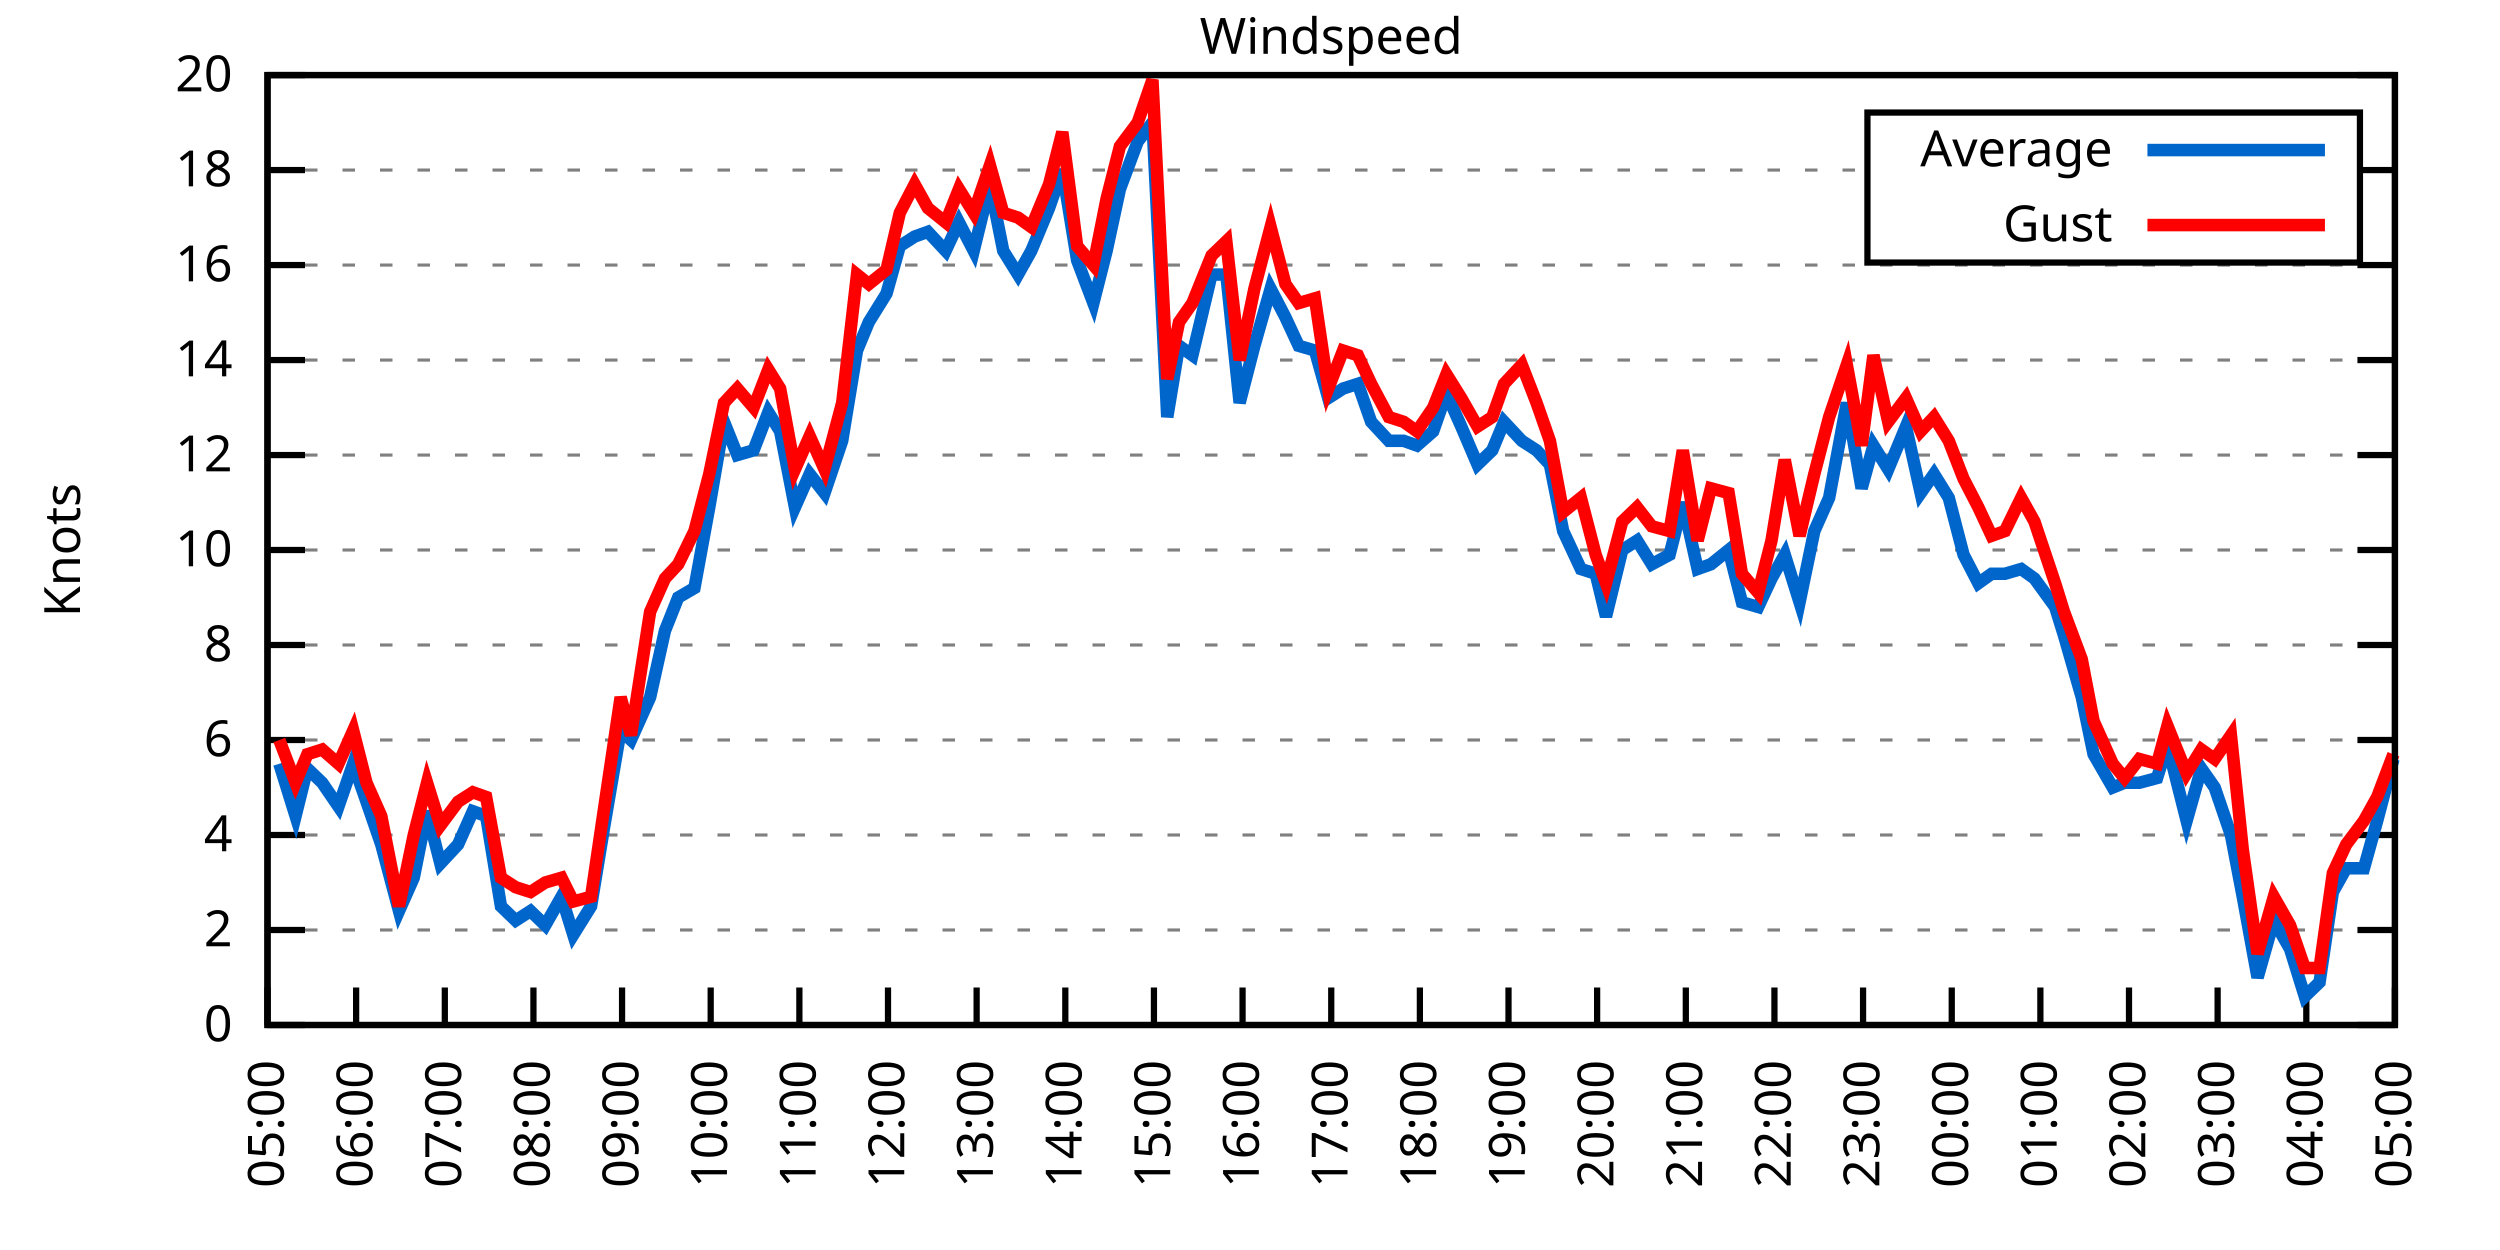
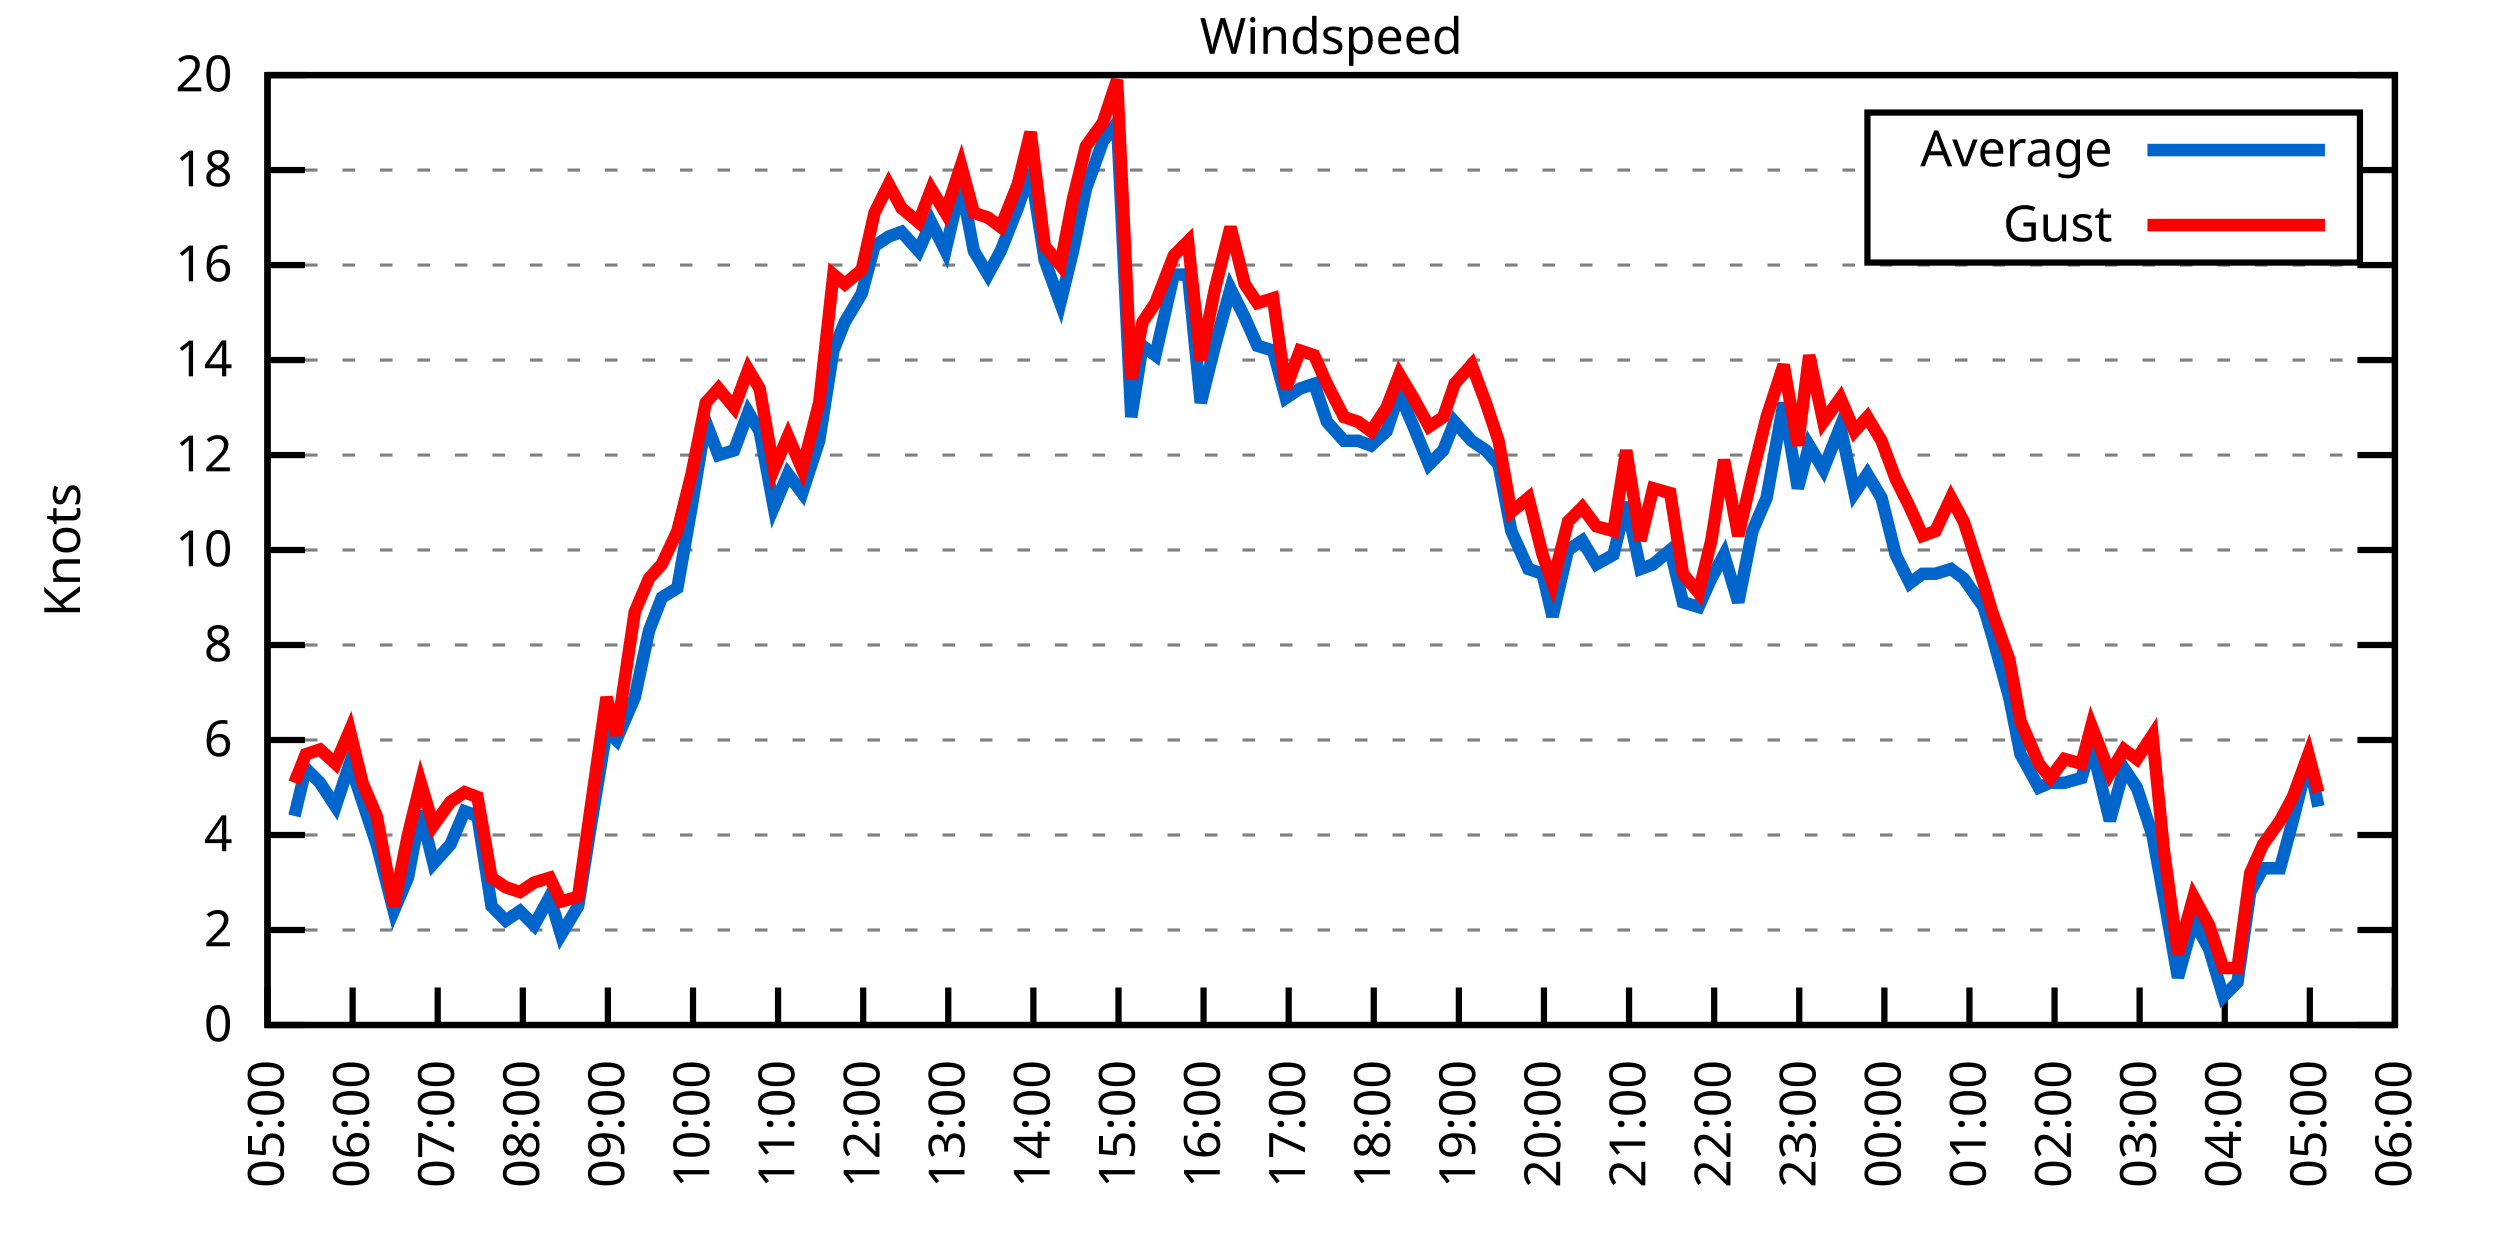
<svg xmlns="http://www.w3.org/2000/svg" xmlns:xlink="http://www.w3.org/1999/xlink" width="400" height="200" viewBox="0 0 400 200">
  <g id="gnuplot_canvas">
    <rect x="0" y="0" width="400" height="200" fill="none" />
    <defs>
      <circle id="gpDot" r="0.5" stroke-width="0.5" stroke="currentColor" />
      <path id="gpPt0" stroke-width="0.333" stroke="currentColor" d="M-1,0 h2 M0,-1 v2" />
      <path id="gpPt1" stroke-width="0.333" stroke="currentColor" d="M-1,-1 L1,1 M1,-1 L-1,1" />
      <path id="gpPt2" stroke-width="0.333" stroke="currentColor" d="M-1,0 L1,0 M0,-1 L0,1 M-1,-1 L1,1 M-1,1 L1,-1" />
      <rect id="gpPt3" stroke-width="0.333" stroke="currentColor" x="-1" y="-1" width="2" height="2" />
      <rect id="gpPt4" stroke-width="0.333" stroke="currentColor" fill="currentColor" x="-1" y="-1" width="2" height="2" />
      <circle id="gpPt5" stroke-width="0.333" stroke="currentColor" cx="0" cy="0" r="1" />
      <use xlink:href="#gpPt5" id="gpPt6" fill="currentColor" stroke="none" />
      <path id="gpPt7" stroke-width="0.333" stroke="currentColor" d="M0,-1.33 L-1.33,0.67 L1.33,0.67 z" />
      <use xlink:href="#gpPt7" id="gpPt8" fill="currentColor" stroke="none" />
      <use xlink:href="#gpPt7" id="gpPt9" stroke="currentColor" transform="rotate(180)" />
      <use xlink:href="#gpPt9" id="gpPt10" fill="currentColor" stroke="none" />
      <use xlink:href="#gpPt3" id="gpPt11" stroke="currentColor" transform="rotate(45)" />
      <use xlink:href="#gpPt11" id="gpPt12" fill="currentColor" stroke="none" />
      <path id="gpPt13" stroke-width="0.333" stroke="currentColor" d="M0,1.330 L1.265,0.411 L0.782,-1.067 L-0.782,-1.076 L-1.265,0.411 z" />
      <use xlink:href="#gpPt13" id="gpPt14" fill="currentColor" stroke="none" />
      <filter id="textbox" filterUnits="objectBoundingBox" x="0" y="0" height="1" width="1">
        <feFlood flood-color="white" flood-opacity="1" result="bgnd" />
        <feComposite in="SourceGraphic" in2="bgnd" operator="atop" />
      </filter>
      <filter id="greybox" filterUnits="objectBoundingBox" x="0" y="0" height="1" width="1">
        <feFlood flood-color="lightgrey" flood-opacity="1" result="grey" />
        <feComposite in="SourceGraphic" in2="grey" operator="atop" />
      </filter>
    </defs>
    <g fill="none" color="white" stroke="currentColor" stroke-width="1.00" stroke-linecap="butt" stroke-linejoin="miter">
</g>
    <g fill="none" color="black" stroke="currentColor" stroke-width="1.00" stroke-linecap="butt" stroke-linejoin="miter">
      <g stroke="none" shape-rendering="crispEdges">
        <polygon fill="rgb(255, 255, 255)" points="42.80,164.00 383.18,164.00 383.18,12.02 42.80,12.02 " />
      </g>
    </g>
    <g fill="none" color="black" stroke="currentColor" stroke-width="1.00" stroke-linecap="butt" stroke-linejoin="miter">
</g>
    <g fill="none" color="black" stroke="black" stroke-width="0.50" stroke-linecap="butt" stroke-linejoin="miter">
</g>
    <g fill="none" color="gray" stroke="currentColor" stroke-width="0.50" stroke-linecap="butt" stroke-linejoin="miter">
      <path stroke="gray" stroke-dasharray="2,4" class="gridline" d="M42.80,164.00 L383.19,164.00  " />
    </g>
    <g fill="none" color="gray" stroke="gray" stroke-width="1.00" stroke-linecap="butt" stroke-linejoin="miter">
</g>
    <g fill="none" color="black" stroke="currentColor" stroke-width="1.00" stroke-linecap="butt" stroke-linejoin="miter">
      <path stroke="black" d="M42.80,164.00 L48.80,164.00 M383.19,164.00 L377.19,164.00  " />
      <g transform="translate(37.20,166.60)" stroke="none" fill="black" font-family="Sans" font-size="8.00" text-anchor="end">
        <text>
          <tspan font-family="Sans"> 0</tspan>
        </text>
      </g>
    </g>
    <g fill="none" color="black" stroke="currentColor" stroke-width="1.00" stroke-linecap="butt" stroke-linejoin="miter">
</g>
    <g fill="none" color="black" stroke="black" stroke-width="0.50" stroke-linecap="butt" stroke-linejoin="miter">
</g>
    <g fill="none" color="gray" stroke="currentColor" stroke-width="0.50" stroke-linecap="butt" stroke-linejoin="miter">
      <path stroke="gray" stroke-dasharray="2,4" class="gridline" d="M42.80,148.80 L383.19,148.80  " />
    </g>
    <g fill="none" color="gray" stroke="gray" stroke-width="1.00" stroke-linecap="butt" stroke-linejoin="miter">
</g>
    <g fill="none" color="black" stroke="currentColor" stroke-width="1.00" stroke-linecap="butt" stroke-linejoin="miter">
      <path stroke="black" d="M42.80,148.80 L48.80,148.80 M383.19,148.80 L377.19,148.80  " />
      <g transform="translate(37.20,151.40)" stroke="none" fill="black" font-family="Sans" font-size="8.00" text-anchor="end">
        <text>
          <tspan font-family="Sans"> 2</tspan>
        </text>
      </g>
    </g>
    <g fill="none" color="black" stroke="currentColor" stroke-width="1.00" stroke-linecap="butt" stroke-linejoin="miter">
</g>
    <g fill="none" color="black" stroke="black" stroke-width="0.50" stroke-linecap="butt" stroke-linejoin="miter">
</g>
    <g fill="none" color="gray" stroke="currentColor" stroke-width="0.50" stroke-linecap="butt" stroke-linejoin="miter">
      <path stroke="gray" stroke-dasharray="2,4" class="gridline" d="M42.80,133.60 L383.19,133.60  " />
    </g>
    <g fill="none" color="gray" stroke="gray" stroke-width="1.00" stroke-linecap="butt" stroke-linejoin="miter">
</g>
    <g fill="none" color="black" stroke="currentColor" stroke-width="1.00" stroke-linecap="butt" stroke-linejoin="miter">
      <path stroke="black" d="M42.80,133.60 L48.80,133.60 M383.19,133.60 L377.19,133.60  " />
      <g transform="translate(37.20,136.20)" stroke="none" fill="black" font-family="Sans" font-size="8.00" text-anchor="end">
        <text>
          <tspan font-family="Sans"> 4</tspan>
        </text>
      </g>
    </g>
    <g fill="none" color="black" stroke="currentColor" stroke-width="1.00" stroke-linecap="butt" stroke-linejoin="miter">
</g>
    <g fill="none" color="black" stroke="black" stroke-width="0.50" stroke-linecap="butt" stroke-linejoin="miter">
</g>
    <g fill="none" color="gray" stroke="currentColor" stroke-width="0.50" stroke-linecap="butt" stroke-linejoin="miter">
      <path stroke="gray" stroke-dasharray="2,4" class="gridline" d="M42.80,118.40 L383.19,118.40  " />
    </g>
    <g fill="none" color="gray" stroke="gray" stroke-width="1.00" stroke-linecap="butt" stroke-linejoin="miter">
</g>
    <g fill="none" color="black" stroke="currentColor" stroke-width="1.00" stroke-linecap="butt" stroke-linejoin="miter">
      <path stroke="black" d="M42.80,118.40 L48.80,118.40 M383.19,118.40 L377.19,118.40  " />
      <g transform="translate(37.20,121.00)" stroke="none" fill="black" font-family="Sans" font-size="8.00" text-anchor="end">
        <text>
          <tspan font-family="Sans"> 6</tspan>
        </text>
      </g>
    </g>
    <g fill="none" color="black" stroke="currentColor" stroke-width="1.00" stroke-linecap="butt" stroke-linejoin="miter">
</g>
    <g fill="none" color="black" stroke="black" stroke-width="0.50" stroke-linecap="butt" stroke-linejoin="miter">
</g>
    <g fill="none" color="gray" stroke="currentColor" stroke-width="0.50" stroke-linecap="butt" stroke-linejoin="miter">
      <path stroke="gray" stroke-dasharray="2,4" class="gridline" d="M42.80,103.20 L383.19,103.20  " />
    </g>
    <g fill="none" color="gray" stroke="gray" stroke-width="1.00" stroke-linecap="butt" stroke-linejoin="miter">
</g>
    <g fill="none" color="black" stroke="currentColor" stroke-width="1.00" stroke-linecap="butt" stroke-linejoin="miter">
      <path stroke="black" d="M42.80,103.20 L48.80,103.20 M383.19,103.20 L377.19,103.20  " />
      <g transform="translate(37.20,105.80)" stroke="none" fill="black" font-family="Sans" font-size="8.00" text-anchor="end">
        <text>
          <tspan font-family="Sans"> 8</tspan>
        </text>
      </g>
    </g>
    <g fill="none" color="black" stroke="currentColor" stroke-width="1.00" stroke-linecap="butt" stroke-linejoin="miter">
</g>
    <g fill="none" color="black" stroke="black" stroke-width="0.50" stroke-linecap="butt" stroke-linejoin="miter">
</g>
    <g fill="none" color="gray" stroke="currentColor" stroke-width="0.50" stroke-linecap="butt" stroke-linejoin="miter">
      <path stroke="gray" stroke-dasharray="2,4" class="gridline" d="M42.80,88.00 L383.19,88.00  " />
    </g>
    <g fill="none" color="gray" stroke="gray" stroke-width="1.00" stroke-linecap="butt" stroke-linejoin="miter">
</g>
    <g fill="none" color="black" stroke="currentColor" stroke-width="1.00" stroke-linecap="butt" stroke-linejoin="miter">
      <path stroke="black" d="M42.80,88.00 L48.80,88.00 M383.19,88.00 L377.19,88.00  " />
      <g transform="translate(37.20,90.60)" stroke="none" fill="black" font-family="Sans" font-size="8.00" text-anchor="end">
        <text>
          <tspan font-family="Sans"> 10</tspan>
        </text>
      </g>
    </g>
    <g fill="none" color="black" stroke="currentColor" stroke-width="1.00" stroke-linecap="butt" stroke-linejoin="miter">
</g>
    <g fill="none" color="black" stroke="black" stroke-width="0.50" stroke-linecap="butt" stroke-linejoin="miter">
</g>
    <g fill="none" color="gray" stroke="currentColor" stroke-width="0.50" stroke-linecap="butt" stroke-linejoin="miter">
      <path stroke="gray" stroke-dasharray="2,4" class="gridline" d="M42.80,72.81 L383.19,72.81  " />
    </g>
    <g fill="none" color="gray" stroke="gray" stroke-width="1.00" stroke-linecap="butt" stroke-linejoin="miter">
</g>
    <g fill="none" color="black" stroke="currentColor" stroke-width="1.00" stroke-linecap="butt" stroke-linejoin="miter">
      <path stroke="black" d="M42.80,72.81 L48.80,72.81 M383.19,72.81 L377.19,72.81  " />
      <g transform="translate(37.20,75.41)" stroke="none" fill="black" font-family="Sans" font-size="8.00" text-anchor="end">
        <text>
          <tspan font-family="Sans"> 12</tspan>
        </text>
      </g>
    </g>
    <g fill="none" color="black" stroke="currentColor" stroke-width="1.00" stroke-linecap="butt" stroke-linejoin="miter">
</g>
    <g fill="none" color="black" stroke="black" stroke-width="0.50" stroke-linecap="butt" stroke-linejoin="miter">
</g>
    <g fill="none" color="gray" stroke="currentColor" stroke-width="0.50" stroke-linecap="butt" stroke-linejoin="miter">
      <path stroke="gray" stroke-dasharray="2,4" class="gridline" d="M42.80,57.61 L383.19,57.61  " />
    </g>
    <g fill="none" color="gray" stroke="gray" stroke-width="1.00" stroke-linecap="butt" stroke-linejoin="miter">
</g>
    <g fill="none" color="black" stroke="currentColor" stroke-width="1.00" stroke-linecap="butt" stroke-linejoin="miter">
      <path stroke="black" d="M42.80,57.61 L48.80,57.61 M383.19,57.61 L377.19,57.61  " />
      <g transform="translate(37.20,60.21)" stroke="none" fill="black" font-family="Sans" font-size="8.00" text-anchor="end">
        <text>
          <tspan font-family="Sans"> 14</tspan>
        </text>
      </g>
    </g>
    <g fill="none" color="black" stroke="currentColor" stroke-width="1.00" stroke-linecap="butt" stroke-linejoin="miter">
</g>
    <g fill="none" color="black" stroke="black" stroke-width="0.50" stroke-linecap="butt" stroke-linejoin="miter">
</g>
    <g fill="none" color="gray" stroke="currentColor" stroke-width="0.50" stroke-linecap="butt" stroke-linejoin="miter">
      <path stroke="gray" stroke-dasharray="2,4" class="gridline" d="M42.80,42.41 L383.19,42.41  " />
    </g>
    <g fill="none" color="gray" stroke="gray" stroke-width="1.00" stroke-linecap="butt" stroke-linejoin="miter">
</g>
    <g fill="none" color="black" stroke="currentColor" stroke-width="1.00" stroke-linecap="butt" stroke-linejoin="miter">
      <path stroke="black" d="M42.80,42.41 L48.80,42.41 M383.19,42.41 L377.19,42.41  " />
      <g transform="translate(37.20,45.01)" stroke="none" fill="black" font-family="Sans" font-size="8.00" text-anchor="end">
        <text>
          <tspan font-family="Sans"> 16</tspan>
        </text>
      </g>
    </g>
    <g fill="none" color="black" stroke="currentColor" stroke-width="1.00" stroke-linecap="butt" stroke-linejoin="miter">
</g>
    <g fill="none" color="black" stroke="black" stroke-width="0.50" stroke-linecap="butt" stroke-linejoin="miter">
</g>
    <g fill="none" color="gray" stroke="currentColor" stroke-width="0.50" stroke-linecap="butt" stroke-linejoin="miter">
      <path stroke="gray" stroke-dasharray="2,4" class="gridline" d="M42.80,27.21 L298.79,27.21 M377.59,27.21 L383.19,27.21  " />
    </g>
    <g fill="none" color="gray" stroke="gray" stroke-width="1.00" stroke-linecap="butt" stroke-linejoin="miter">
</g>
    <g fill="none" color="black" stroke="currentColor" stroke-width="1.00" stroke-linecap="butt" stroke-linejoin="miter">
      <path stroke="black" d="M42.80,27.21 L48.80,27.21 M383.19,27.21 L377.19,27.21  " />
      <g transform="translate(37.20,29.81)" stroke="none" fill="black" font-family="Sans" font-size="8.00" text-anchor="end">
        <text>
          <tspan font-family="Sans"> 18</tspan>
        </text>
      </g>
    </g>
    <g fill="none" color="black" stroke="currentColor" stroke-width="1.00" stroke-linecap="butt" stroke-linejoin="miter">
</g>
    <g fill="none" color="black" stroke="black" stroke-width="0.50" stroke-linecap="butt" stroke-linejoin="miter">
</g>
    <g fill="none" color="gray" stroke="currentColor" stroke-width="0.50" stroke-linecap="butt" stroke-linejoin="miter">
      <path stroke="gray" stroke-dasharray="2,4" class="gridline" d="M42.80,12.01 L383.19,12.01  " />
    </g>
    <g fill="none" color="gray" stroke="gray" stroke-width="1.00" stroke-linecap="butt" stroke-linejoin="miter">
</g>
    <g fill="none" color="black" stroke="currentColor" stroke-width="1.00" stroke-linecap="butt" stroke-linejoin="miter">
      <path stroke="black" d="M42.80,12.01 L48.80,12.01 M383.19,12.01 L377.19,12.01  " />
      <g transform="translate(37.20,14.61)" stroke="none" fill="black" font-family="Sans" font-size="8.00" text-anchor="end">
        <text>
          <tspan font-family="Sans"> 20</tspan>
        </text>
      </g>
    </g>
    <g fill="none" color="black" stroke="currentColor" stroke-width="1.00" stroke-linecap="butt" stroke-linejoin="miter">
      <path stroke="black" d="M42.80,164.00 L42.80,158.00  " />
      <g transform="translate(45.40,169.60) rotate(270.00)" stroke="none" fill="black" font-family="Sans" font-size="8.00" text-anchor="end">
        <text>
          <tspan font-family="Sans">05:00</tspan>
        </text>
      </g>
    </g>
    <g fill="none" color="black" stroke="currentColor" stroke-width="1.00" stroke-linecap="butt" stroke-linejoin="miter">
-       <path stroke="black" d="M56.98,164.00 L56.98,158.00  " />
-       <g transform="translate(59.58,169.60) rotate(270.00)" stroke="none" fill="black" font-family="Sans" font-size="8.00" text-anchor="end">
+       <path stroke="black" d="M56.42,164.00 L56.42,158.00  " />
+       <g transform="translate(59.02,169.60) rotate(270.00)" stroke="none" fill="black" font-family="Sans" font-size="8.00" text-anchor="end">
        <text>
          <tspan font-family="Sans">06:00</tspan>
        </text>
      </g>
    </g>
    <g fill="none" color="black" stroke="currentColor" stroke-width="1.00" stroke-linecap="butt" stroke-linejoin="miter">
-       <path stroke="black" d="M71.17,164.00 L71.17,158.00  " />
-       <g transform="translate(73.77,169.60) rotate(270.00)" stroke="none" fill="black" font-family="Sans" font-size="8.00" text-anchor="end">
+       <path stroke="black" d="M70.03,164.00 L70.03,158.00  " />
+       <g transform="translate(72.63,169.60) rotate(270.00)" stroke="none" fill="black" font-family="Sans" font-size="8.00" text-anchor="end">
        <text>
          <tspan font-family="Sans">07:00</tspan>
        </text>
      </g>
    </g>
    <g fill="none" color="black" stroke="currentColor" stroke-width="1.00" stroke-linecap="butt" stroke-linejoin="miter">
-       <path stroke="black" d="M85.35,164.00 L85.35,158.00  " />
-       <g transform="translate(87.95,169.60) rotate(270.00)" stroke="none" fill="black" font-family="Sans" font-size="8.00" text-anchor="end">
+       <path stroke="black" d="M83.65,164.00 L83.65,158.00  " />
+       <g transform="translate(86.25,169.60) rotate(270.00)" stroke="none" fill="black" font-family="Sans" font-size="8.00" text-anchor="end">
        <text>
          <tspan font-family="Sans">08:00</tspan>
        </text>
      </g>
    </g>
    <g fill="none" color="black" stroke="currentColor" stroke-width="1.00" stroke-linecap="butt" stroke-linejoin="miter">
-       <path stroke="black" d="M99.53,164.00 L99.53,158.00  " />
-       <g transform="translate(102.13,169.60) rotate(270.00)" stroke="none" fill="black" font-family="Sans" font-size="8.00" text-anchor="end">
+       <path stroke="black" d="M97.26,164.00 L97.26,158.00  " />
+       <g transform="translate(99.86,169.60) rotate(270.00)" stroke="none" fill="black" font-family="Sans" font-size="8.00" text-anchor="end">
        <text>
          <tspan font-family="Sans">09:00</tspan>
        </text>
      </g>
    </g>
    <g fill="none" color="black" stroke="currentColor" stroke-width="1.00" stroke-linecap="butt" stroke-linejoin="miter">
-       <path stroke="black" d="M113.71,164.00 L113.71,158.00  " />
-       <g transform="translate(116.31,169.60) rotate(270.00)" stroke="none" fill="black" font-family="Sans" font-size="8.00" text-anchor="end">
+       <path stroke="black" d="M110.88,164.00 L110.88,158.00  " />
+       <g transform="translate(113.48,169.60) rotate(270.00)" stroke="none" fill="black" font-family="Sans" font-size="8.00" text-anchor="end">
        <text>
          <tspan font-family="Sans">10:00</tspan>
        </text>
      </g>
    </g>
    <g fill="none" color="black" stroke="currentColor" stroke-width="1.00" stroke-linecap="butt" stroke-linejoin="miter">
-       <path stroke="black" d="M127.90,164.00 L127.90,158.00  " />
-       <g transform="translate(130.50,169.60) rotate(270.00)" stroke="none" fill="black" font-family="Sans" font-size="8.00" text-anchor="end">
+       <path stroke="black" d="M124.49,164.00 L124.49,158.00  " />
+       <g transform="translate(127.09,169.60) rotate(270.00)" stroke="none" fill="black" font-family="Sans" font-size="8.00" text-anchor="end">
        <text>
          <tspan font-family="Sans">11:00</tspan>
        </text>
      </g>
    </g>
    <g fill="none" color="black" stroke="currentColor" stroke-width="1.00" stroke-linecap="butt" stroke-linejoin="miter">
-       <path stroke="black" d="M142.08,164.00 L142.08,158.00  " />
-       <g transform="translate(144.68,169.60) rotate(270.00)" stroke="none" fill="black" font-family="Sans" font-size="8.00" text-anchor="end">
+       <path stroke="black" d="M138.11,164.00 L138.11,158.00  " />
+       <g transform="translate(140.71,169.60) rotate(270.00)" stroke="none" fill="black" font-family="Sans" font-size="8.00" text-anchor="end">
        <text>
          <tspan font-family="Sans">12:00</tspan>
        </text>
      </g>
    </g>
    <g fill="none" color="black" stroke="currentColor" stroke-width="1.00" stroke-linecap="butt" stroke-linejoin="miter">
-       <path stroke="black" d="M156.26,164.00 L156.26,158.00  " />
-       <g transform="translate(158.86,169.60) rotate(270.00)" stroke="none" fill="black" font-family="Sans" font-size="8.00" text-anchor="end">
+       <path stroke="black" d="M151.72,164.00 L151.72,158.00  " />
+       <g transform="translate(154.32,169.60) rotate(270.00)" stroke="none" fill="black" font-family="Sans" font-size="8.00" text-anchor="end">
        <text>
          <tspan font-family="Sans">13:00</tspan>
        </text>
      </g>
    </g>
    <g fill="none" color="black" stroke="currentColor" stroke-width="1.00" stroke-linecap="butt" stroke-linejoin="miter">
-       <path stroke="black" d="M170.45,164.00 L170.45,158.00  " />
-       <g transform="translate(173.05,169.60) rotate(270.00)" stroke="none" fill="black" font-family="Sans" font-size="8.00" text-anchor="end">
+       <path stroke="black" d="M165.34,164.00 L165.34,158.00  " />
+       <g transform="translate(167.94,169.60) rotate(270.00)" stroke="none" fill="black" font-family="Sans" font-size="8.00" text-anchor="end">
        <text>
          <tspan font-family="Sans">14:00</tspan>
        </text>
      </g>
    </g>
    <g fill="none" color="black" stroke="currentColor" stroke-width="1.00" stroke-linecap="butt" stroke-linejoin="miter">
-       <path stroke="black" d="M184.63,164.00 L184.63,158.00  " />
-       <g transform="translate(187.23,169.60) rotate(270.00)" stroke="none" fill="black" font-family="Sans" font-size="8.00" text-anchor="end">
+       <path stroke="black" d="M178.96,164.00 L178.96,158.00  " />
+       <g transform="translate(181.56,169.60) rotate(270.00)" stroke="none" fill="black" font-family="Sans" font-size="8.00" text-anchor="end">
        <text>
          <tspan font-family="Sans">15:00</tspan>
        </text>
      </g>
    </g>
    <g fill="none" color="black" stroke="currentColor" stroke-width="1.00" stroke-linecap="butt" stroke-linejoin="miter">
-       <path stroke="black" d="M198.81,164.00 L198.81,158.00  " />
-       <g transform="translate(201.41,169.60) rotate(270.00)" stroke="none" fill="black" font-family="Sans" font-size="8.00" text-anchor="end">
+       <path stroke="black" d="M192.57,164.00 L192.57,158.00  " />
+       <g transform="translate(195.17,169.60) rotate(270.00)" stroke="none" fill="black" font-family="Sans" font-size="8.00" text-anchor="end">
        <text>
          <tspan font-family="Sans">16:00</tspan>
        </text>
      </g>
    </g>
    <g fill="none" color="black" stroke="currentColor" stroke-width="1.00" stroke-linecap="butt" stroke-linejoin="miter">
-       <path stroke="black" d="M213.00,164.00 L213.00,158.00  " />
-       <g transform="translate(215.60,169.60) rotate(270.00)" stroke="none" fill="black" font-family="Sans" font-size="8.00" text-anchor="end">
+       <path stroke="black" d="M206.19,164.00 L206.19,158.00  " />
+       <g transform="translate(208.79,169.60) rotate(270.00)" stroke="none" fill="black" font-family="Sans" font-size="8.00" text-anchor="end">
        <text>
          <tspan font-family="Sans">17:00</tspan>
        </text>
      </g>
    </g>
    <g fill="none" color="black" stroke="currentColor" stroke-width="1.00" stroke-linecap="butt" stroke-linejoin="miter">
-       <path stroke="black" d="M227.18,164.00 L227.18,158.00  " />
-       <g transform="translate(229.78,169.60) rotate(270.00)" stroke="none" fill="black" font-family="Sans" font-size="8.00" text-anchor="end">
+       <path stroke="black" d="M219.80,164.00 L219.80,158.00  " />
+       <g transform="translate(222.40,169.60) rotate(270.00)" stroke="none" fill="black" font-family="Sans" font-size="8.00" text-anchor="end">
        <text>
          <tspan font-family="Sans">18:00</tspan>
        </text>
      </g>
    </g>
    <g fill="none" color="black" stroke="currentColor" stroke-width="1.00" stroke-linecap="butt" stroke-linejoin="miter">
-       <path stroke="black" d="M241.36,164.00 L241.36,158.00  " />
-       <g transform="translate(243.96,169.60) rotate(270.00)" stroke="none" fill="black" font-family="Sans" font-size="8.00" text-anchor="end">
+       <path stroke="black" d="M233.42,164.00 L233.42,158.00  " />
+       <g transform="translate(236.02,169.60) rotate(270.00)" stroke="none" fill="black" font-family="Sans" font-size="8.00" text-anchor="end">
        <text>
          <tspan font-family="Sans">19:00</tspan>
        </text>
      </g>
    </g>
    <g fill="none" color="black" stroke="currentColor" stroke-width="1.00" stroke-linecap="butt" stroke-linejoin="miter">
-       <path stroke="black" d="M255.54,164.00 L255.54,158.00  " />
-       <g transform="translate(258.14,169.60) rotate(270.00)" stroke="none" fill="black" font-family="Sans" font-size="8.00" text-anchor="end">
+       <path stroke="black" d="M247.03,164.00 L247.03,158.00  " />
+       <g transform="translate(249.63,169.60) rotate(270.00)" stroke="none" fill="black" font-family="Sans" font-size="8.00" text-anchor="end">
        <text>
          <tspan font-family="Sans">20:00</tspan>
        </text>
      </g>
    </g>
    <g fill="none" color="black" stroke="currentColor" stroke-width="1.00" stroke-linecap="butt" stroke-linejoin="miter">
-       <path stroke="black" d="M269.73,164.00 L269.73,158.00  " />
-       <g transform="translate(272.33,169.60) rotate(270.00)" stroke="none" fill="black" font-family="Sans" font-size="8.00" text-anchor="end">
+       <path stroke="black" d="M260.65,164.00 L260.65,158.00  " />
+       <g transform="translate(263.25,169.60) rotate(270.00)" stroke="none" fill="black" font-family="Sans" font-size="8.00" text-anchor="end">
        <text>
          <tspan font-family="Sans">21:00</tspan>
        </text>
      </g>
    </g>
    <g fill="none" color="black" stroke="currentColor" stroke-width="1.00" stroke-linecap="butt" stroke-linejoin="miter">
-       <path stroke="black" d="M283.91,164.00 L283.91,158.00  " />
-       <g transform="translate(286.51,169.60) rotate(270.00)" stroke="none" fill="black" font-family="Sans" font-size="8.00" text-anchor="end">
+       <path stroke="black" d="M274.27,164.00 L274.27,158.00  " />
+       <g transform="translate(276.87,169.60) rotate(270.00)" stroke="none" fill="black" font-family="Sans" font-size="8.00" text-anchor="end">
        <text>
          <tspan font-family="Sans">22:00</tspan>
        </text>
      </g>
    </g>
    <g fill="none" color="black" stroke="currentColor" stroke-width="1.00" stroke-linecap="butt" stroke-linejoin="miter">
-       <path stroke="black" d="M298.09,164.00 L298.09,158.00  " />
-       <g transform="translate(300.69,169.60) rotate(270.00)" stroke="none" fill="black" font-family="Sans" font-size="8.00" text-anchor="end">
+       <path stroke="black" d="M287.88,164.00 L287.88,158.00  " />
+       <g transform="translate(290.48,169.60) rotate(270.00)" stroke="none" fill="black" font-family="Sans" font-size="8.00" text-anchor="end">
        <text>
          <tspan font-family="Sans">23:00</tspan>
        </text>
      </g>
    </g>
    <g fill="none" color="black" stroke="currentColor" stroke-width="1.00" stroke-linecap="butt" stroke-linejoin="miter">
-       <path stroke="black" d="M312.28,164.00 L312.28,158.00  " />
-       <g transform="translate(314.88,169.60) rotate(270.00)" stroke="none" fill="black" font-family="Sans" font-size="8.00" text-anchor="end">
+       <path stroke="black" d="M301.50,164.00 L301.50,158.00  " />
+       <g transform="translate(304.10,169.60) rotate(270.00)" stroke="none" fill="black" font-family="Sans" font-size="8.00" text-anchor="end">
        <text>
          <tspan font-family="Sans">00:00</tspan>
        </text>
      </g>
    </g>
    <g fill="none" color="black" stroke="currentColor" stroke-width="1.00" stroke-linecap="butt" stroke-linejoin="miter">
-       <path stroke="black" d="M326.46,164.00 L326.46,158.00  " />
-       <g transform="translate(329.06,169.60) rotate(270.00)" stroke="none" fill="black" font-family="Sans" font-size="8.00" text-anchor="end">
+       <path stroke="black" d="M315.11,164.00 L315.11,158.00  " />
+       <g transform="translate(317.71,169.60) rotate(270.00)" stroke="none" fill="black" font-family="Sans" font-size="8.00" text-anchor="end">
        <text>
          <tspan font-family="Sans">01:00</tspan>
        </text>
      </g>
    </g>
    <g fill="none" color="black" stroke="currentColor" stroke-width="1.00" stroke-linecap="butt" stroke-linejoin="miter">
-       <path stroke="black" d="M340.64,164.00 L340.64,158.00  " />
-       <g transform="translate(343.24,169.60) rotate(270.00)" stroke="none" fill="black" font-family="Sans" font-size="8.00" text-anchor="end">
+       <path stroke="black" d="M328.73,164.00 L328.73,158.00  " />
+       <g transform="translate(331.33,169.60) rotate(270.00)" stroke="none" fill="black" font-family="Sans" font-size="8.00" text-anchor="end">
        <text>
          <tspan font-family="Sans">02:00</tspan>
        </text>
      </g>
    </g>
    <g fill="none" color="black" stroke="currentColor" stroke-width="1.00" stroke-linecap="butt" stroke-linejoin="miter">
-       <path stroke="black" d="M354.82,164.00 L354.82,158.00  " />
-       <g transform="translate(357.42,169.60) rotate(270.00)" stroke="none" fill="black" font-family="Sans" font-size="8.00" text-anchor="end">
+       <path stroke="black" d="M342.34,164.00 L342.34,158.00  " />
+       <g transform="translate(344.94,169.60) rotate(270.00)" stroke="none" fill="black" font-family="Sans" font-size="8.00" text-anchor="end">
        <text>
          <tspan font-family="Sans">03:00</tspan>
        </text>
      </g>
    </g>
    <g fill="none" color="black" stroke="currentColor" stroke-width="1.00" stroke-linecap="butt" stroke-linejoin="miter">
-       <path stroke="black" d="M369.01,164.00 L369.01,158.00  " />
-       <g transform="translate(371.61,169.60) rotate(270.00)" stroke="none" fill="black" font-family="Sans" font-size="8.00" text-anchor="end">
+       <path stroke="black" d="M355.96,164.00 L355.96,158.00  " />
+       <g transform="translate(358.56,169.60) rotate(270.00)" stroke="none" fill="black" font-family="Sans" font-size="8.00" text-anchor="end">
        <text>
          <tspan font-family="Sans">04:00</tspan>
+         </text>
+       </g>
+     </g>
+     <g fill="none" color="black" stroke="currentColor" stroke-width="1.00" stroke-linecap="butt" stroke-linejoin="miter">
+       <path stroke="black" d="M369.57,164.00 L369.57,158.00  " />
+       <g transform="translate(372.17,169.60) rotate(270.00)" stroke="none" fill="black" font-family="Sans" font-size="8.00" text-anchor="end">
+         <text>
+           <tspan font-family="Sans">05:00</tspan>
        </text>
      </g>
    </g>
    <g fill="none" color="black" stroke="currentColor" stroke-width="1.00" stroke-linecap="butt" stroke-linejoin="miter">
      <path stroke="black" d="M383.19,164.00 L383.19,158.00  " />
      <g transform="translate(385.79,169.60) rotate(270.00)" stroke="none" fill="black" font-family="Sans" font-size="8.00" text-anchor="end">
        <text>
-           <tspan font-family="Sans">05:00</tspan>
+           <tspan font-family="Sans">06:00</tspan>
        </text>
      </g>
    </g>
    <g fill="none" color="black" stroke="currentColor" stroke-width="1.00" stroke-linecap="butt" stroke-linejoin="miter">
</g>
    <g fill="none" color="black" stroke="currentColor" stroke-width="1.00" stroke-linecap="butt" stroke-linejoin="miter">
      <path stroke="black" d="M42.80,12.01 L42.80,164.00 L383.19,164.00 L383.19,12.01 L42.80,12.01 Z  " />
    </g>
    <g fill="none" color="black" stroke="currentColor" stroke-width="1.00" stroke-linecap="butt" stroke-linejoin="miter">
</g>
    <g fill="none" color="black" stroke="currentColor" stroke-width="1.00" stroke-linecap="butt" stroke-linejoin="miter">
      <path stroke="black" d="M298.79,42.01 L298.79,18.01 L377.59,18.01 L377.59,42.01 L298.79,42.01 Z  " />
    </g>
    <g id="Windspeed_plot_1">
      <g fill="none" color="white" stroke="black" stroke-width="2.00" stroke-linecap="butt" stroke-linejoin="miter">
</g>
      <g fill="none" color="black" stroke="currentColor" stroke-width="2.00" stroke-linecap="butt" stroke-linejoin="miter">
        <g transform="translate(337.99,26.61)" stroke="none" fill="black" font-family="Sans" font-size="8.00" text-anchor="end">
          <text>
            <tspan font-family="Sans">Average</tspan>
          </text>
        </g>
      </g>
      <g fill="none" color="black" stroke="currentColor" stroke-width="2.00" stroke-linecap="butt" stroke-linejoin="miter">
-         <path stroke="rgb(  0, 102, 204)" d="M343.59,24.01 L371.99,24.01 M44.69,122.20 L47.29,130.56 L49.18,122.96 L51.55,125.24 L54.15,129.04 L56.51,122.20   L58.64,128.28 L61.00,135.12 L63.84,145.76 L66.20,140.44 L68.33,129.80 L70.46,138.16 L73.29,135.12 L75.66,129.80   L77.78,130.56 L80.15,145.00 L82.51,147.28 L84.88,145.76 L87.24,148.04 L89.84,143.48 L91.73,149.56 L94.57,145.00   L96.70,132.08 L99.30,116.88 L100.95,118.40 L104.02,111.56 L106.39,100.92 L108.51,95.60 L111.11,94.08 L113.48,81.17   L115.84,67.49 L117.97,72.81 L120.57,72.05 L122.93,65.97 L124.82,69.01 L127.19,81.17 L129.55,75.85 L131.92,78.89   L134.75,70.53 L137.12,56.09 L139.01,51.53 L141.84,46.97 L143.97,39.37 L146.34,37.85 L148.46,37.09 L151.30,40.13   L153.43,35.57 L155.79,40.13 L158.39,29.49 L160.52,40.13 L162.88,43.93 L165.01,40.13 L167.85,33.29 L169.97,27.21   L172.34,41.65 L174.94,48.49 L177.06,40.13 L179.19,30.25 L182.03,22.65 L184.39,19.61 L186.76,66.73 L188.65,55.33   L190.78,56.85 L193.85,43.93 L196.21,43.93 L198.34,64.45 L200.70,55.33 L203.30,46.21 L205.67,50.77 L207.79,55.33   L210.39,56.09 L212.52,63.69 L214.89,62.17 L217.25,61.41 L219.38,67.49 L222.21,70.53 L224.58,70.53 L226.71,71.29   L229.31,69.01 L231.43,62.93 L233.80,68.25 L236.40,74.33 L238.76,72.05 L240.65,67.49 L243.49,70.53 L245.85,72.05   L247.98,74.33 L250.11,84.97 L252.94,91.04 L255.31,91.80 L256.96,98.64 L259.56,88.00 L261.93,86.49 L264.29,90.28   L267.13,88.76 L269.25,80.41 L271.62,91.04 L273.75,90.28 L276.58,88.00 L278.71,96.36 L281.31,97.12 L283.44,92.56   L285.56,88.76 L287.93,96.36 L290.29,84.97 L292.66,79.65 L295.49,64.45 L297.86,78.13 L299.75,71.29 L302.11,75.09   L304.95,68.25 L307.31,78.89 L309.44,75.85 L311.80,79.65 L314.17,88.76 L316.53,93.32 L318.66,91.80 L320.79,91.80   L323.39,91.04 L325.51,92.56 L328.82,97.12 L330.24,101.68 L333.08,111.56 L334.97,120.68 L338.04,126.00 L339.93,125.24   L342.30,125.24 L345.13,124.48 L346.79,119.16 L349.86,131.32 L352.22,122.96 L354.35,126.00 L356.95,133.60 L358.84,143.48   L361.21,156.40 L363.81,147.28 L366.41,151.84 L368.77,159.44 L371.13,157.16 L373.26,142.72 L375.39,138.92 L378.23,138.92   L380.35,131.32 L382.95,121.44  " />
+         <path stroke="rgb(  0, 102, 204)" d="M343.59,24.01 L371.99,24.01 M47.11,130.56 L48.93,122.96 L51.20,125.24 L53.69,129.04 L55.96,122.20 L58.00,128.28   L60.27,135.12 L63.00,145.76 L65.27,140.44 L67.31,129.80 L69.35,138.16 L72.07,135.12 L74.34,129.80 L76.39,130.56   L78.65,145.00 L80.92,147.28 L83.19,145.76 L85.46,148.04 L87.96,143.48 L89.77,149.56 L92.50,145.00 L94.54,132.08   L97.04,116.88 L98.62,118.40 L101.57,111.56 L103.84,100.92 L105.89,95.60 L108.38,94.08 L110.65,81.17 L112.92,67.49   L114.96,72.81 L117.46,72.05 L119.73,65.97 L121.54,69.01 L123.81,81.17 L126.08,75.85 L128.35,78.89 L131.07,70.53   L133.34,56.09 L135.16,51.53 L137.88,46.97 L139.92,39.37 L142.19,37.85 L144.24,37.09 L146.96,40.13 L149.00,35.57   L151.27,40.13 L153.77,29.49 L155.81,40.13 L158.08,43.93 L160.12,40.13 L162.84,33.29 L164.89,27.21 L167.16,41.65   L169.65,48.49 L171.69,40.13 L173.74,30.25 L176.46,22.65 L178.73,19.61 L181.00,66.73 L182.81,55.33 L184.86,56.85   L187.81,43.93 L190.08,43.93 L192.12,64.45 L194.39,55.33 L196.88,46.21 L199.15,50.77 L201.19,55.33 L203.69,56.09   L205.73,63.69 L208.00,62.17 L210.27,61.41 L212.31,67.49 L215.04,70.53 L217.31,70.53 L219.35,71.29 L221.85,69.01   L223.89,62.93 L226.16,68.25 L228.65,74.33 L230.92,72.05 L232.74,67.49 L235.46,70.53 L237.73,72.05 L239.77,74.33   L241.81,84.97 L244.54,91.04 L246.81,91.80 L248.40,98.64 L250.89,88.00 L253.16,86.49 L255.43,90.28 L258.15,88.76   L260.20,80.41 L262.47,91.04 L264.51,90.28 L267.23,88.00 L269.27,96.36 L271.77,97.12 L273.81,92.56 L275.85,88.76   L278.12,96.36 L280.39,84.97 L282.66,79.65 L285.38,64.45 L287.65,78.13 L289.47,71.29 L291.74,75.09 L294.46,68.25   L296.73,78.89 L298.77,75.85 L301.04,79.65 L303.31,88.76 L305.58,93.32 L307.62,91.80 L309.67,91.80 L312.16,91.04   L314.20,92.56 L317.38,97.12 L318.74,101.68 L321.47,111.56 L323.28,120.68 L326.23,126.00 L328.05,125.24 L330.32,125.24   L333.04,124.48 L334.63,119.16 L337.58,131.32 L339.85,122.96 L341.89,126.00 L344.39,133.60 L346.20,143.48 L348.47,156.40   L350.97,147.28 L353.46,151.84 L355.73,159.44 L358.00,157.16 L360.04,142.72 L362.09,138.92 L364.81,138.92 L366.85,131.32   L369.35,121.44 L370.94,129.04  " />
      </g>
    </g>
    <g id="Windspeed_plot_2">
      <g fill="none" color="black" stroke="currentColor" stroke-width="2.00" stroke-linecap="butt" stroke-linejoin="miter">
        <g transform="translate(337.99,38.61)" stroke="none" fill="black" font-family="Sans" font-size="8.00" text-anchor="end">
          <text>
            <tspan font-family="Sans">Gust</tspan>
          </text>
        </g>
      </g>
      <g fill="none" color="black" stroke="currentColor" stroke-width="2.00" stroke-linecap="butt" stroke-linejoin="miter">
-         <path stroke="rgb(255,   0,   0)" d="M343.59,36.01 L371.99,36.01 M44.69,118.40 L47.29,125.24 L49.18,120.68 L51.55,119.92 L54.15,122.20 L56.51,116.88   L58.64,125.24 L61.00,130.56 L63.84,145.00 L66.20,133.60 L68.33,125.24 L70.46,132.08 L73.29,128.28 L75.66,126.76   L77.78,127.52 L80.15,140.44 L82.51,141.96 L84.88,142.72 L87.24,141.20 L89.84,140.44 L91.73,144.24 L94.57,143.48   L96.70,129.04 L99.30,111.56 L100.95,117.64 L104.02,97.88 L106.39,92.56 L108.51,90.28 L111.11,84.97 L113.48,75.85   L115.84,64.45 L117.97,62.17 L120.57,65.21 L122.93,59.13 L124.82,62.17 L127.19,75.09 L129.55,69.77 L131.92,75.09   L134.75,64.45 L137.12,43.93 L139.01,45.45 L141.84,43.17 L143.97,34.05 L146.34,29.49 L148.46,33.29 L151.30,35.57   L153.43,30.25 L155.79,34.05 L158.39,26.45 L160.52,34.05 L162.88,34.81 L165.01,36.33 L167.85,29.49 L169.97,21.13   L172.34,39.37 L174.94,42.41 L177.06,31.77 L179.19,23.41 L182.03,19.61 L184.39,12.77 L186.76,60.65 L188.65,51.53   L190.78,48.49 L193.85,40.89 L196.21,38.61 L198.34,57.61 L200.70,46.21 L203.30,36.33 L205.67,45.45 L207.79,48.49   L210.39,47.73 L212.52,62.17 L214.89,56.09 L217.25,56.85 L219.38,61.41 L222.21,66.73 L224.58,67.49 L226.71,69.01   L229.31,65.21 L231.43,59.89 L233.80,63.69 L236.40,68.25 L238.76,66.73 L240.65,61.41 L243.49,58.37 L245.85,64.45   L247.98,70.53 L250.11,81.93 L252.94,79.65 L255.31,88.76 L256.96,93.32 L259.56,83.45 L261.93,81.17 L264.29,84.21   L267.13,84.97 L269.25,72.05 L271.62,86.49 L273.75,78.13 L276.58,78.89 L278.71,91.80 L281.31,94.84 L283.44,86.49   L285.56,73.57 L287.93,85.73 L290.29,75.85 L292.66,66.73 L295.49,58.37 L297.86,71.29 L299.75,56.85 L302.11,67.49   L304.95,63.69 L307.31,69.01 L309.44,66.73 L311.80,70.53 L314.17,76.61 L316.53,81.17 L318.66,85.73 L320.79,84.97   L323.39,79.65 L325.51,83.45 L328.82,93.32 L330.24,97.88 L333.08,105.48 L334.97,115.36 L338.04,122.20 L339.93,124.48   L342.30,121.44 L345.13,122.20 L346.79,116.12 L349.86,123.72 L352.22,119.92 L354.35,121.44 L356.95,117.64 L358.84,135.88   L361.21,152.60 L363.81,143.48 L366.41,148.04 L368.77,154.88 L371.13,154.88 L373.26,139.68 L375.39,135.12 L378.23,131.32   L380.35,127.52 L382.95,120.68  " />
+         <path stroke="rgb(255,   0,   0)" d="M343.59,36.01 L371.99,36.01 M47.11,125.24 L48.93,120.68 L51.20,119.92 L53.69,122.20 L55.96,116.88 L58.00,125.24   L60.27,130.56 L63.00,145.00 L65.27,133.60 L67.31,125.24 L69.35,132.08 L72.07,128.28 L74.34,126.76 L76.39,127.52   L78.65,140.44 L80.92,141.96 L83.19,142.72 L85.46,141.20 L87.96,140.44 L89.77,144.24 L92.50,143.48 L94.54,129.04   L97.04,111.56 L98.62,117.64 L101.57,97.88 L103.84,92.56 L105.89,90.28 L108.38,84.97 L110.65,75.85 L112.92,64.45   L114.96,62.17 L117.46,65.21 L119.73,59.13 L121.54,62.17 L123.81,75.09 L126.08,69.77 L128.35,75.09 L131.07,64.45   L133.34,43.93 L135.16,45.45 L137.88,43.17 L139.92,34.05 L142.19,29.49 L144.24,33.29 L146.96,35.57 L149.00,30.25   L151.27,34.05 L153.77,26.45 L155.81,34.05 L158.08,34.81 L160.12,36.33 L162.84,29.49 L164.89,21.13 L167.16,39.37   L169.65,42.41 L171.69,31.77 L173.74,23.41 L176.46,19.61 L178.73,12.77 L181.00,60.65 L182.81,51.53 L184.86,48.49   L187.81,40.89 L190.08,38.61 L192.12,57.61 L194.39,46.21 L196.88,36.33 L199.15,45.45 L201.19,48.49 L203.69,47.73   L205.73,62.17 L208.00,56.09 L210.27,56.85 L212.31,61.41 L215.04,66.73 L217.31,67.49 L219.35,69.01 L221.85,65.21   L223.89,59.89 L226.16,63.69 L228.65,68.25 L230.92,66.73 L232.74,61.41 L235.46,58.37 L237.73,64.45 L239.77,70.53   L241.81,81.93 L244.54,79.65 L246.81,88.76 L248.40,93.32 L250.89,83.45 L253.16,81.17 L255.43,84.21 L258.15,84.97   L260.20,72.05 L262.47,86.49 L264.51,78.13 L267.23,78.89 L269.27,91.80 L271.77,94.84 L273.81,86.49 L275.85,73.57   L278.12,85.73 L280.39,75.85 L282.66,66.73 L285.38,58.37 L287.65,71.29 L289.47,56.85 L291.74,67.49 L294.46,63.69   L296.73,69.01 L298.77,66.73 L301.04,70.53 L303.31,76.61 L305.58,81.17 L307.62,85.73 L309.67,84.97 L312.16,79.65   L314.20,83.45 L317.38,93.32 L318.74,97.88 L321.47,105.48 L323.28,115.36 L326.23,122.20 L328.05,124.48 L330.32,121.44   L333.04,122.20 L334.63,116.12 L337.58,123.72 L339.85,119.92 L341.89,121.44 L344.39,117.64 L346.20,135.88 L348.47,152.60   L350.97,143.48 L353.46,148.04 L355.73,154.88 L358.00,154.88 L360.04,139.68 L362.09,135.12 L364.81,131.32 L366.85,127.52   L369.35,120.68 L370.94,126.76  " />
      </g>
    </g>
    <g fill="none" color="black" stroke="currentColor" stroke-width="2.00" stroke-linecap="butt" stroke-linejoin="miter">
</g>
    <g fill="none" color="black" stroke="black" stroke-width="1.00" stroke-linecap="butt" stroke-linejoin="miter">
</g>
    <g fill="none" color="black" stroke="currentColor" stroke-width="1.00" stroke-linecap="butt" stroke-linejoin="miter">
      <path stroke="black" d="M42.80,12.01 L42.80,164.00 L383.19,164.00 L383.19,12.01 L42.80,12.01 Z  " />
      <g transform="translate(12.80,88.01) rotate(270.00)" stroke="none" fill="black" font-family="Sans" font-size="8.00" text-anchor="middle">
        <text>
          <tspan font-family="Sans">Knots</tspan>
        </text>
      </g>
    </g>
    <g fill="none" color="black" stroke="currentColor" stroke-width="1.00" stroke-linecap="butt" stroke-linejoin="miter">
</g>
    <g fill="none" color="black" stroke="currentColor" stroke-width="1.00" stroke-linecap="butt" stroke-linejoin="miter">
      <g transform="translate(212.99,8.61)" stroke="none" fill="black" font-family="Sans" font-size="8.00" text-anchor="middle">
        <text>
          <tspan font-family="Sans">Windspeed</tspan>
        </text>
      </g>
    </g>
    <g fill="none" color="black" stroke="currentColor" stroke-width="1.00" stroke-linecap="butt" stroke-linejoin="miter">
</g>
  </g>
</svg>
